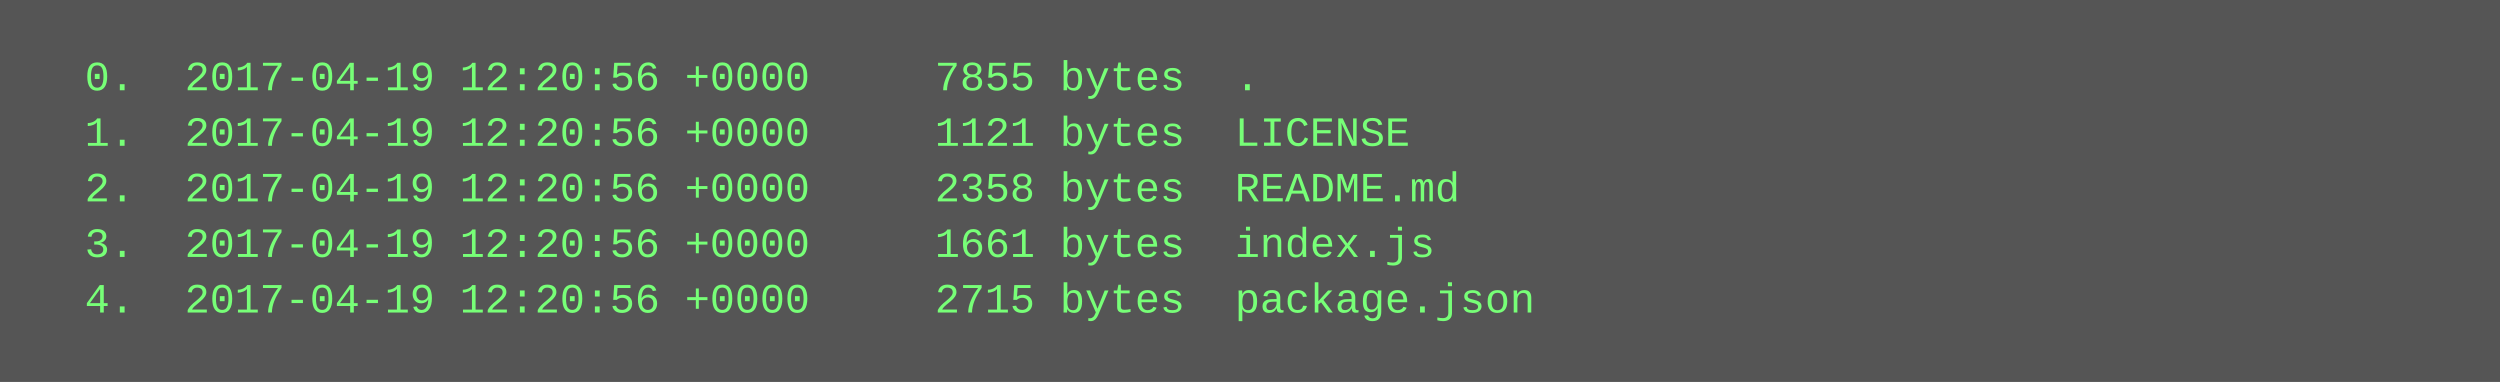
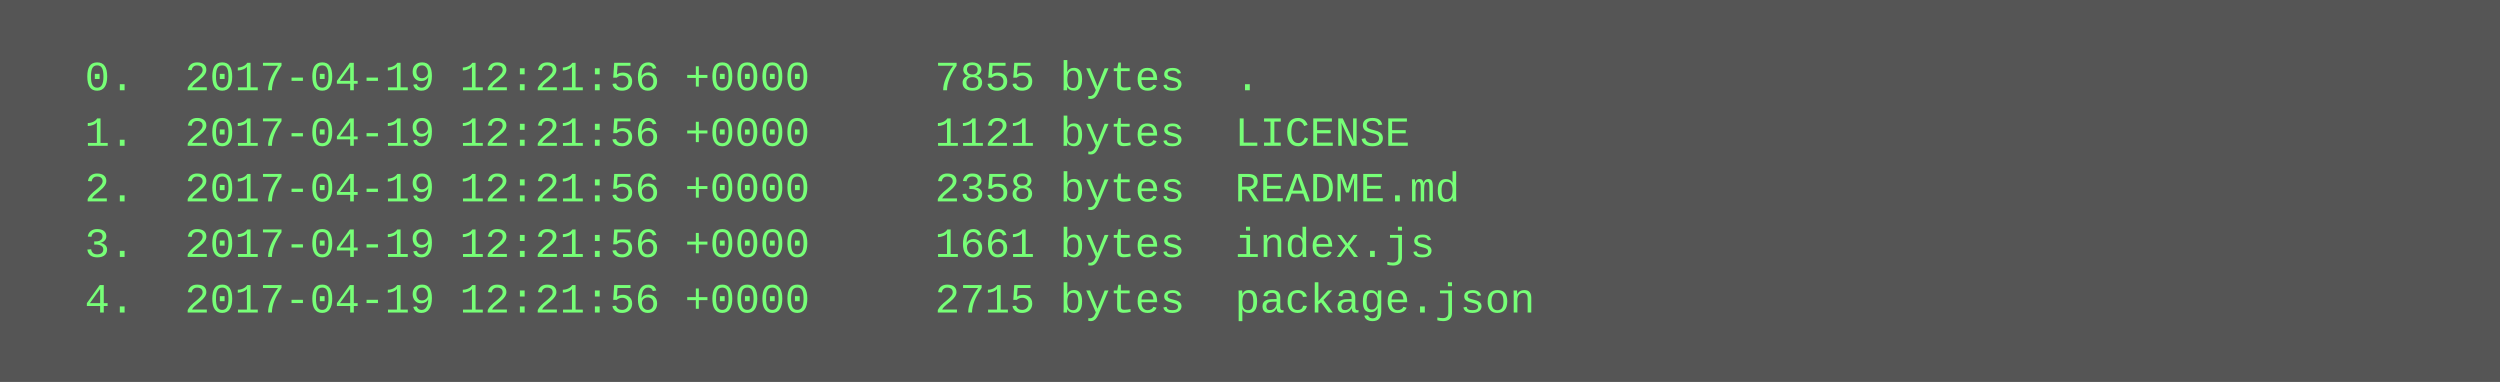
<svg xmlns="http://www.w3.org/2000/svg" height="110" width="720">
  <rect height="110" fill="#555" width="720" />
  <text fill="#7f7" font-family="Courier New" font-size="12" xml:space="preserve">
-     <tspan x="10" y="26">  0.  2017-04-19 12:20:56 +0000     7855 bytes  .</tspan>
-     <tspan x="10" y="42">  1.  2017-04-19 12:20:56 +0000     1121 bytes  LICENSE</tspan>
-     <tspan x="10" y="58">  2.  2017-04-19 12:20:56 +0000     2358 bytes  README.md</tspan>
-     <tspan x="10" y="74">  3.  2017-04-19 12:20:56 +0000     1661 bytes  index.js</tspan>
-     <tspan x="10" y="90">  4.  2017-04-19 12:20:56 +0000     2715 bytes  package.json</tspan>
+     <tspan x="10" y="26">  0.  2017-04-19 12:21:56 +0000     7855 bytes  .</tspan>
+     <tspan x="10" y="42">  1.  2017-04-19 12:21:56 +0000     1121 bytes  LICENSE</tspan>
+     <tspan x="10" y="58">  2.  2017-04-19 12:21:56 +0000     2358 bytes  README.md</tspan>
+     <tspan x="10" y="74">  3.  2017-04-19 12:21:56 +0000     1661 bytes  index.js</tspan>
+     <tspan x="10" y="90">  4.  2017-04-19 12:21:56 +0000     2715 bytes  package.json</tspan>
  </text>
</svg>
